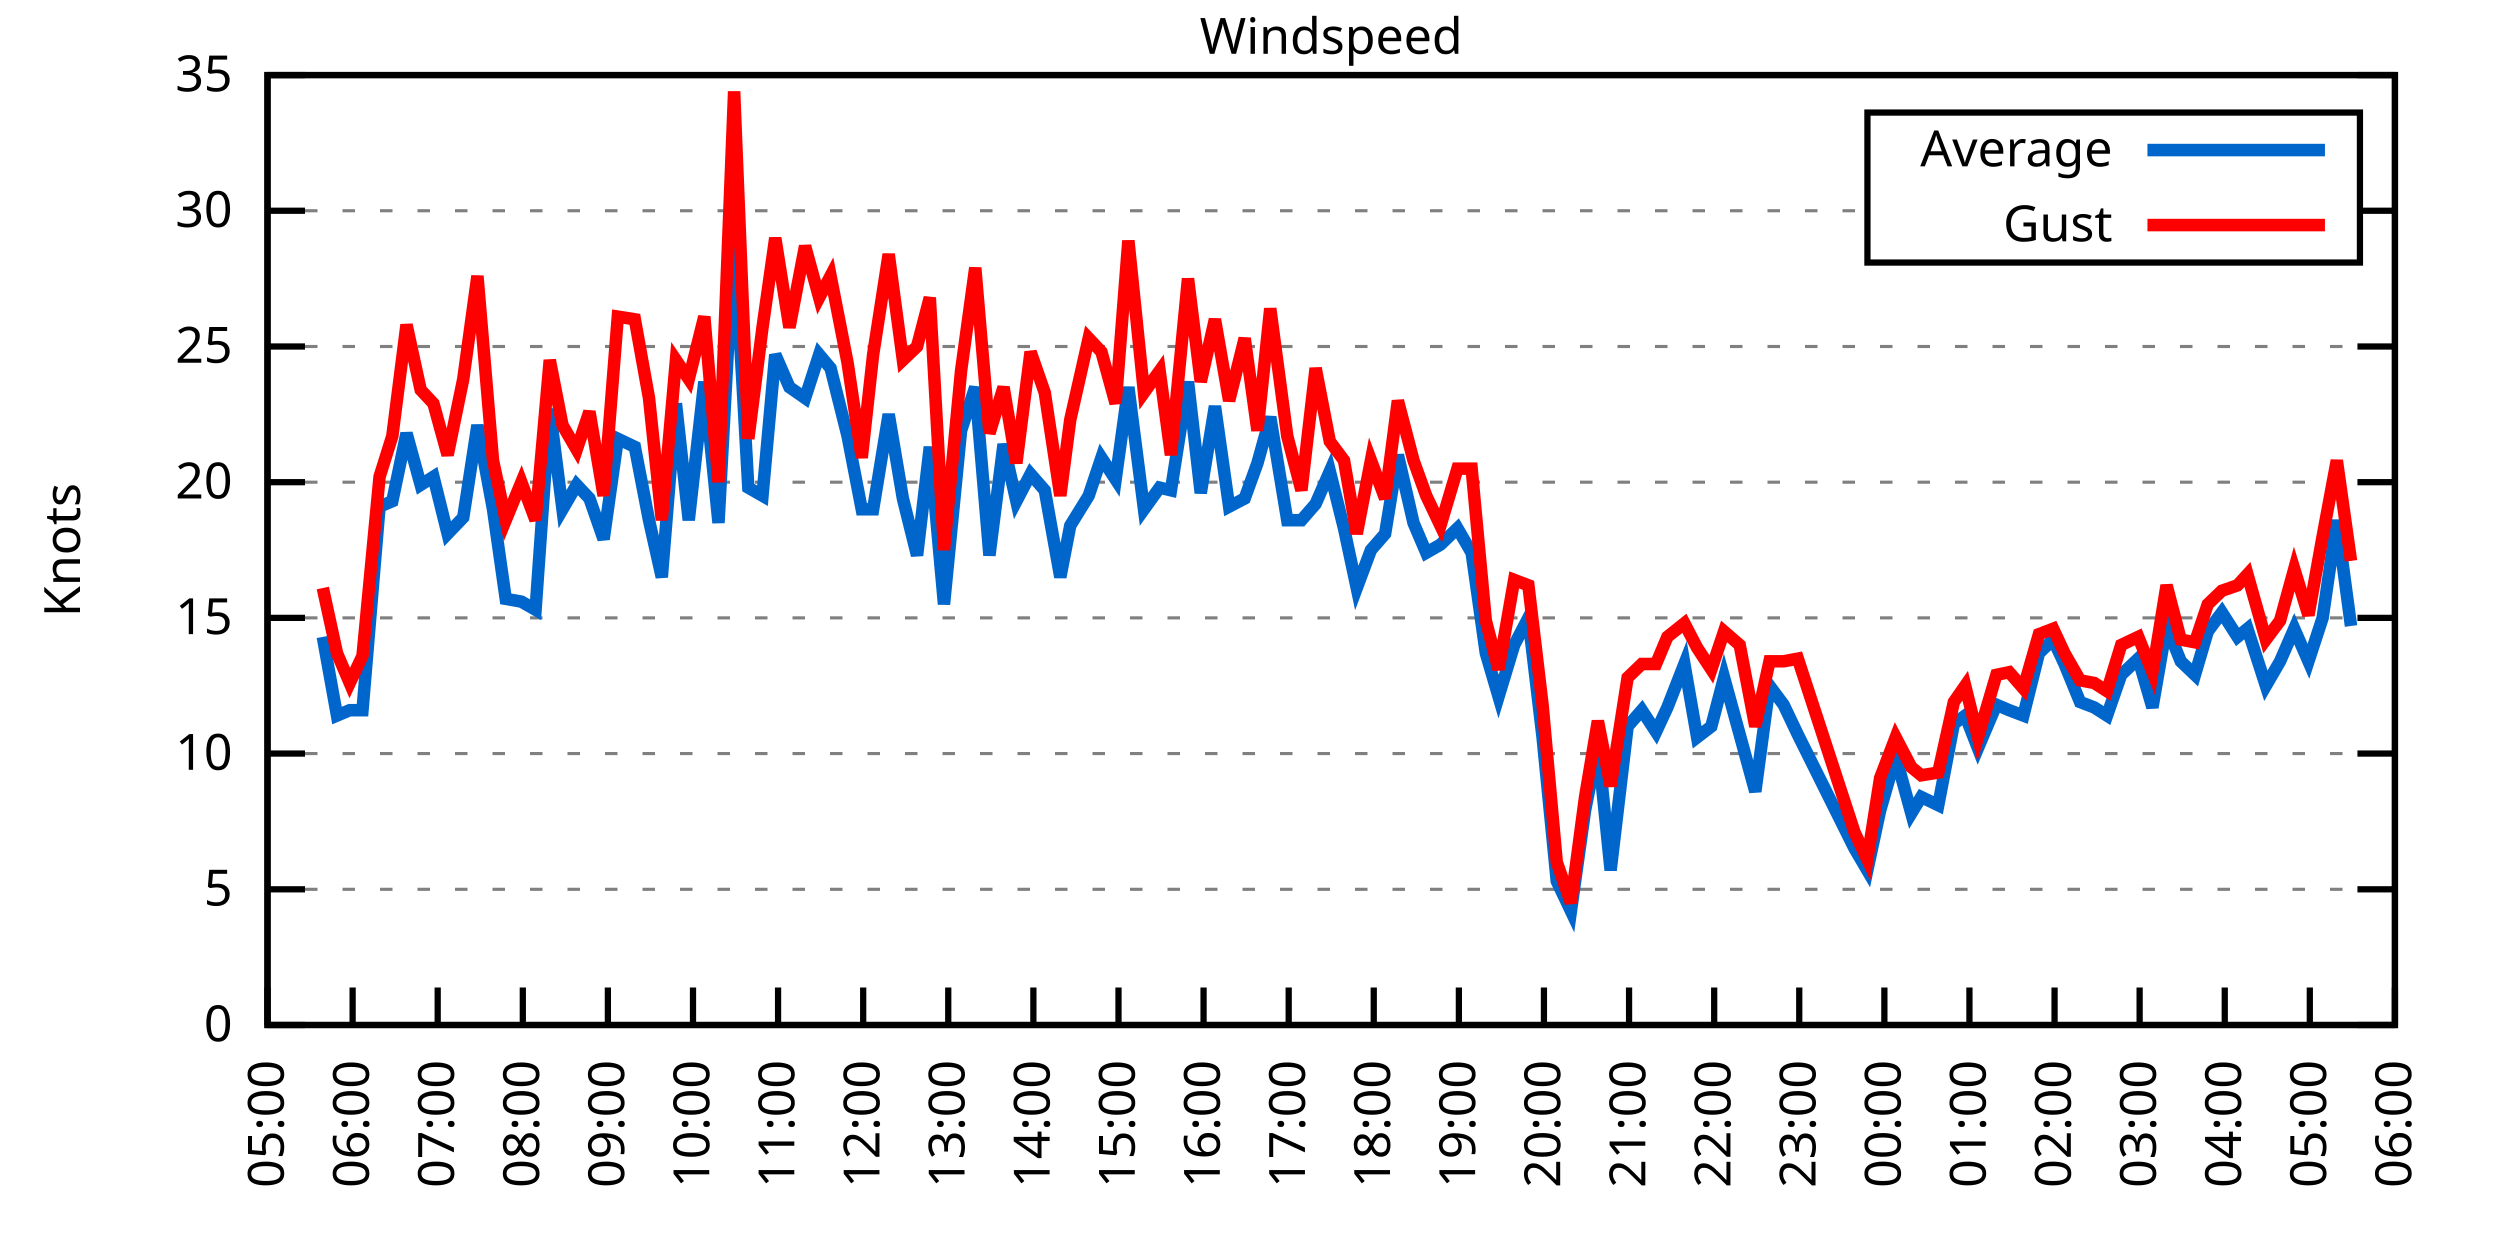
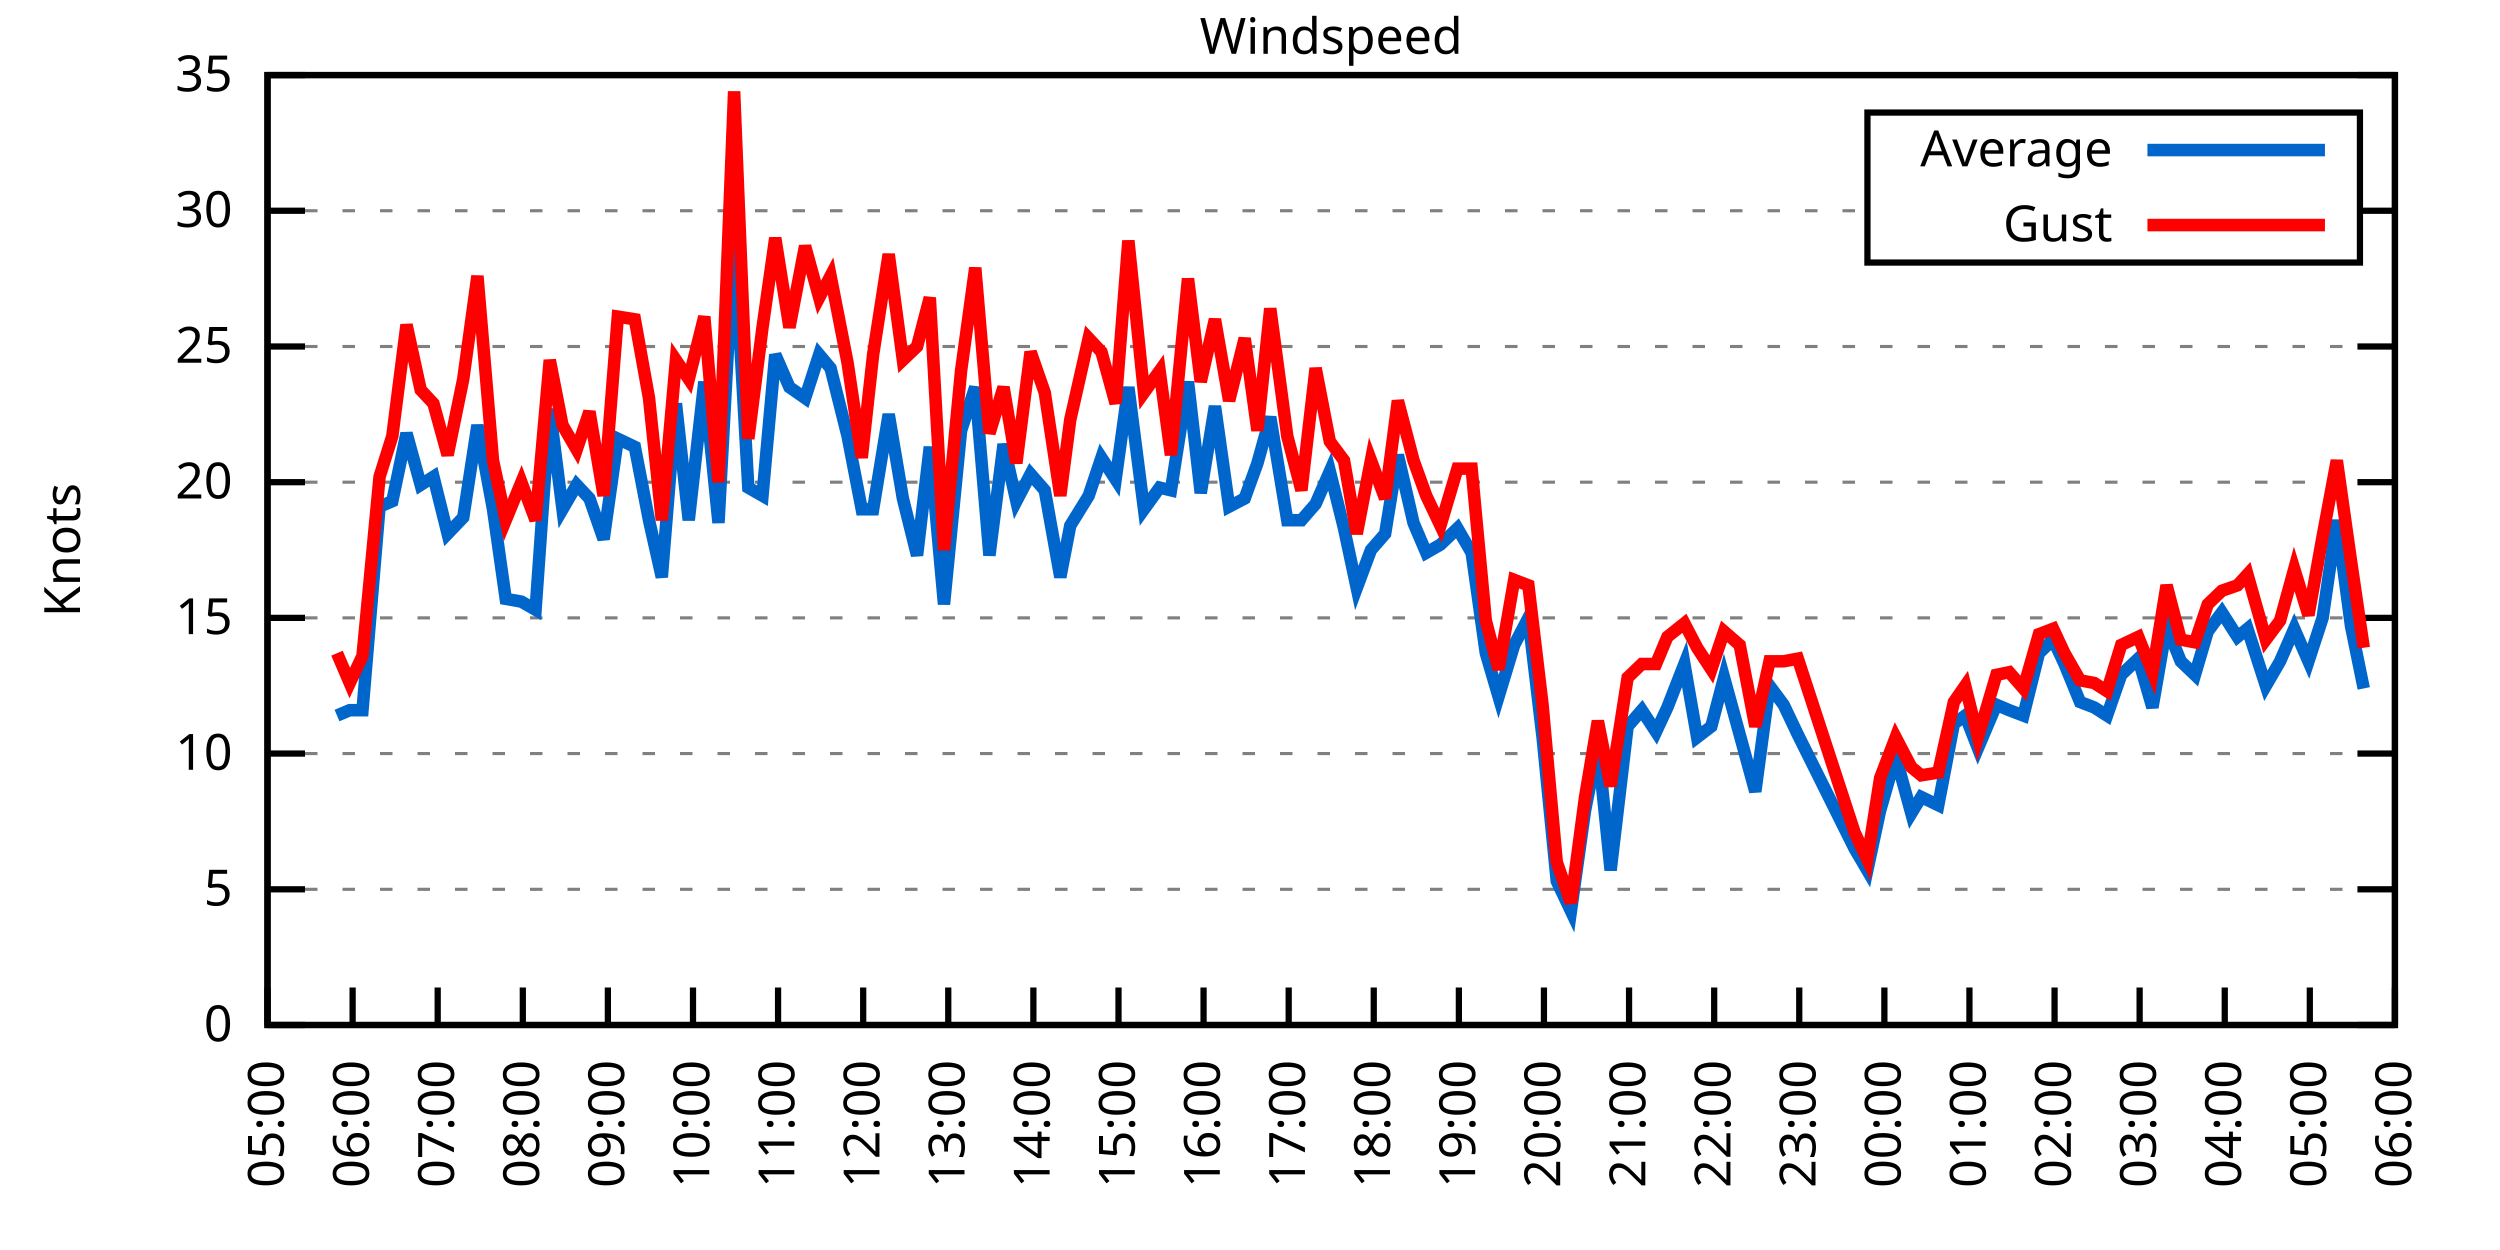
<svg xmlns="http://www.w3.org/2000/svg" xmlns:xlink="http://www.w3.org/1999/xlink" width="400" height="200" viewBox="0 0 400 200">
  <g id="gnuplot_canvas">
    <rect x="0" y="0" width="400" height="200" fill="none" />
    <defs>
      <circle id="gpDot" r="0.5" stroke-width="0.5" stroke="currentColor" />
      <path id="gpPt0" stroke-width="0.333" stroke="currentColor" d="M-1,0 h2 M0,-1 v2" />
      <path id="gpPt1" stroke-width="0.333" stroke="currentColor" d="M-1,-1 L1,1 M1,-1 L-1,1" />
      <path id="gpPt2" stroke-width="0.333" stroke="currentColor" d="M-1,0 L1,0 M0,-1 L0,1 M-1,-1 L1,1 M-1,1 L1,-1" />
      <rect id="gpPt3" stroke-width="0.333" stroke="currentColor" x="-1" y="-1" width="2" height="2" />
      <rect id="gpPt4" stroke-width="0.333" stroke="currentColor" fill="currentColor" x="-1" y="-1" width="2" height="2" />
      <circle id="gpPt5" stroke-width="0.333" stroke="currentColor" cx="0" cy="0" r="1" />
      <use xlink:href="#gpPt5" id="gpPt6" fill="currentColor" stroke="none" />
      <path id="gpPt7" stroke-width="0.333" stroke="currentColor" d="M0,-1.33 L-1.33,0.67 L1.33,0.67 z" />
      <use xlink:href="#gpPt7" id="gpPt8" fill="currentColor" stroke="none" />
      <use xlink:href="#gpPt7" id="gpPt9" stroke="currentColor" transform="rotate(180)" />
      <use xlink:href="#gpPt9" id="gpPt10" fill="currentColor" stroke="none" />
      <use xlink:href="#gpPt3" id="gpPt11" stroke="currentColor" transform="rotate(45)" />
      <use xlink:href="#gpPt11" id="gpPt12" fill="currentColor" stroke="none" />
      <path id="gpPt13" stroke-width="0.333" stroke="currentColor" d="M0,1.330 L1.265,0.411 L0.782,-1.067 L-0.782,-1.076 L-1.265,0.411 z" />
      <use xlink:href="#gpPt13" id="gpPt14" fill="currentColor" stroke="none" />
      <filter id="textbox" filterUnits="objectBoundingBox" x="0" y="0" height="1" width="1">
        <feFlood flood-color="white" flood-opacity="1" result="bgnd" />
        <feComposite in="SourceGraphic" in2="bgnd" operator="atop" />
      </filter>
      <filter id="greybox" filterUnits="objectBoundingBox" x="0" y="0" height="1" width="1">
        <feFlood flood-color="lightgrey" flood-opacity="1" result="grey" />
        <feComposite in="SourceGraphic" in2="grey" operator="atop" />
      </filter>
    </defs>
    <g fill="none" color="white" stroke="currentColor" stroke-width="1.00" stroke-linecap="butt" stroke-linejoin="miter">
</g>
    <g fill="none" color="black" stroke="currentColor" stroke-width="1.00" stroke-linecap="butt" stroke-linejoin="miter">
      <g stroke="none" shape-rendering="crispEdges">
        <polygon fill="rgb(255, 255, 255)" points="42.80,164.00 383.18,164.00 383.18,12.02 42.80,12.02 " />
      </g>
    </g>
    <g fill="none" color="black" stroke="currentColor" stroke-width="1.00" stroke-linecap="butt" stroke-linejoin="miter">
</g>
    <g fill="none" color="black" stroke="black" stroke-width="0.50" stroke-linecap="butt" stroke-linejoin="miter">
</g>
    <g fill="none" color="gray" stroke="currentColor" stroke-width="0.50" stroke-linecap="butt" stroke-linejoin="miter">
      <path stroke="gray" stroke-dasharray="2,4" class="gridline" d="M42.80,164.00 L383.19,164.00  " />
    </g>
    <g fill="none" color="gray" stroke="gray" stroke-width="1.00" stroke-linecap="butt" stroke-linejoin="miter">
</g>
    <g fill="none" color="black" stroke="currentColor" stroke-width="1.00" stroke-linecap="butt" stroke-linejoin="miter">
      <path stroke="black" d="M42.80,164.00 L48.80,164.00 M383.19,164.00 L377.19,164.00  " />
      <g transform="translate(37.20,166.60)" stroke="none" fill="black" font-family="Sans" font-size="8.00" text-anchor="end">
        <text>
          <tspan font-family="Sans"> 0</tspan>
        </text>
      </g>
    </g>
    <g fill="none" color="black" stroke="currentColor" stroke-width="1.00" stroke-linecap="butt" stroke-linejoin="miter">
</g>
    <g fill="none" color="black" stroke="black" stroke-width="0.50" stroke-linecap="butt" stroke-linejoin="miter">
</g>
    <g fill="none" color="gray" stroke="currentColor" stroke-width="0.50" stroke-linecap="butt" stroke-linejoin="miter">
      <path stroke="gray" stroke-dasharray="2,4" class="gridline" d="M42.80,142.29 L383.19,142.29  " />
    </g>
    <g fill="none" color="gray" stroke="gray" stroke-width="1.00" stroke-linecap="butt" stroke-linejoin="miter">
</g>
    <g fill="none" color="black" stroke="currentColor" stroke-width="1.00" stroke-linecap="butt" stroke-linejoin="miter">
      <path stroke="black" d="M42.80,142.29 L48.80,142.29 M383.19,142.29 L377.19,142.29  " />
      <g transform="translate(37.20,144.89)" stroke="none" fill="black" font-family="Sans" font-size="8.00" text-anchor="end">
        <text>
          <tspan font-family="Sans"> 5</tspan>
        </text>
      </g>
    </g>
    <g fill="none" color="black" stroke="currentColor" stroke-width="1.00" stroke-linecap="butt" stroke-linejoin="miter">
</g>
    <g fill="none" color="black" stroke="black" stroke-width="0.50" stroke-linecap="butt" stroke-linejoin="miter">
</g>
    <g fill="none" color="gray" stroke="currentColor" stroke-width="0.50" stroke-linecap="butt" stroke-linejoin="miter">
      <path stroke="gray" stroke-dasharray="2,4" class="gridline" d="M42.80,120.57 L383.19,120.57  " />
    </g>
    <g fill="none" color="gray" stroke="gray" stroke-width="1.00" stroke-linecap="butt" stroke-linejoin="miter">
</g>
    <g fill="none" color="black" stroke="currentColor" stroke-width="1.00" stroke-linecap="butt" stroke-linejoin="miter">
      <path stroke="black" d="M42.80,120.57 L48.80,120.57 M383.19,120.57 L377.19,120.57  " />
      <g transform="translate(37.20,123.17)" stroke="none" fill="black" font-family="Sans" font-size="8.00" text-anchor="end">
        <text>
          <tspan font-family="Sans"> 10</tspan>
        </text>
      </g>
    </g>
    <g fill="none" color="black" stroke="currentColor" stroke-width="1.00" stroke-linecap="butt" stroke-linejoin="miter">
</g>
    <g fill="none" color="black" stroke="black" stroke-width="0.50" stroke-linecap="butt" stroke-linejoin="miter">
</g>
    <g fill="none" color="gray" stroke="currentColor" stroke-width="0.50" stroke-linecap="butt" stroke-linejoin="miter">
      <path stroke="gray" stroke-dasharray="2,4" class="gridline" d="M42.80,98.86 L383.19,98.86  " />
    </g>
    <g fill="none" color="gray" stroke="gray" stroke-width="1.00" stroke-linecap="butt" stroke-linejoin="miter">
</g>
    <g fill="none" color="black" stroke="currentColor" stroke-width="1.00" stroke-linecap="butt" stroke-linejoin="miter">
      <path stroke="black" d="M42.80,98.86 L48.80,98.86 M383.19,98.86 L377.19,98.86  " />
      <g transform="translate(37.20,101.46)" stroke="none" fill="black" font-family="Sans" font-size="8.00" text-anchor="end">
        <text>
          <tspan font-family="Sans"> 15</tspan>
        </text>
      </g>
    </g>
    <g fill="none" color="black" stroke="currentColor" stroke-width="1.00" stroke-linecap="butt" stroke-linejoin="miter">
</g>
    <g fill="none" color="black" stroke="black" stroke-width="0.50" stroke-linecap="butt" stroke-linejoin="miter">
</g>
    <g fill="none" color="gray" stroke="currentColor" stroke-width="0.50" stroke-linecap="butt" stroke-linejoin="miter">
      <path stroke="gray" stroke-dasharray="2,4" class="gridline" d="M42.80,77.15 L383.19,77.15  " />
    </g>
    <g fill="none" color="gray" stroke="gray" stroke-width="1.00" stroke-linecap="butt" stroke-linejoin="miter">
</g>
    <g fill="none" color="black" stroke="currentColor" stroke-width="1.00" stroke-linecap="butt" stroke-linejoin="miter">
      <path stroke="black" d="M42.80,77.15 L48.80,77.15 M383.19,77.15 L377.19,77.15  " />
      <g transform="translate(37.20,79.75)" stroke="none" fill="black" font-family="Sans" font-size="8.00" text-anchor="end">
        <text>
          <tspan font-family="Sans"> 20</tspan>
        </text>
      </g>
    </g>
    <g fill="none" color="black" stroke="currentColor" stroke-width="1.00" stroke-linecap="butt" stroke-linejoin="miter">
</g>
    <g fill="none" color="black" stroke="black" stroke-width="0.50" stroke-linecap="butt" stroke-linejoin="miter">
</g>
    <g fill="none" color="gray" stroke="currentColor" stroke-width="0.50" stroke-linecap="butt" stroke-linejoin="miter">
      <path stroke="gray" stroke-dasharray="2,4" class="gridline" d="M42.80,55.44 L383.19,55.44  " />
    </g>
    <g fill="none" color="gray" stroke="gray" stroke-width="1.00" stroke-linecap="butt" stroke-linejoin="miter">
</g>
    <g fill="none" color="black" stroke="currentColor" stroke-width="1.00" stroke-linecap="butt" stroke-linejoin="miter">
      <path stroke="black" d="M42.80,55.44 L48.80,55.44 M383.19,55.44 L377.19,55.44  " />
      <g transform="translate(37.20,58.04)" stroke="none" fill="black" font-family="Sans" font-size="8.00" text-anchor="end">
        <text>
          <tspan font-family="Sans"> 25</tspan>
        </text>
      </g>
    </g>
    <g fill="none" color="black" stroke="currentColor" stroke-width="1.00" stroke-linecap="butt" stroke-linejoin="miter">
</g>
    <g fill="none" color="black" stroke="black" stroke-width="0.50" stroke-linecap="butt" stroke-linejoin="miter">
</g>
    <g fill="none" color="gray" stroke="currentColor" stroke-width="0.50" stroke-linecap="butt" stroke-linejoin="miter">
      <path stroke="gray" stroke-dasharray="2,4" class="gridline" d="M42.80,33.72 L298.79,33.72 M377.59,33.72 L383.19,33.72  " />
    </g>
    <g fill="none" color="gray" stroke="gray" stroke-width="1.00" stroke-linecap="butt" stroke-linejoin="miter">
</g>
    <g fill="none" color="black" stroke="currentColor" stroke-width="1.00" stroke-linecap="butt" stroke-linejoin="miter">
      <path stroke="black" d="M42.80,33.72 L48.80,33.72 M383.19,33.72 L377.19,33.72  " />
      <g transform="translate(37.20,36.32)" stroke="none" fill="black" font-family="Sans" font-size="8.00" text-anchor="end">
        <text>
          <tspan font-family="Sans"> 30</tspan>
        </text>
      </g>
    </g>
    <g fill="none" color="black" stroke="currentColor" stroke-width="1.00" stroke-linecap="butt" stroke-linejoin="miter">
</g>
    <g fill="none" color="black" stroke="black" stroke-width="0.50" stroke-linecap="butt" stroke-linejoin="miter">
</g>
    <g fill="none" color="gray" stroke="currentColor" stroke-width="0.50" stroke-linecap="butt" stroke-linejoin="miter">
      <path stroke="gray" stroke-dasharray="2,4" class="gridline" d="M42.80,12.01 L383.19,12.01  " />
    </g>
    <g fill="none" color="gray" stroke="gray" stroke-width="1.00" stroke-linecap="butt" stroke-linejoin="miter">
</g>
    <g fill="none" color="black" stroke="currentColor" stroke-width="1.00" stroke-linecap="butt" stroke-linejoin="miter">
      <path stroke="black" d="M42.80,12.01 L48.80,12.01 M383.19,12.01 L377.19,12.01  " />
      <g transform="translate(37.20,14.61)" stroke="none" fill="black" font-family="Sans" font-size="8.00" text-anchor="end">
        <text>
          <tspan font-family="Sans"> 35</tspan>
        </text>
      </g>
    </g>
    <g fill="none" color="black" stroke="currentColor" stroke-width="1.00" stroke-linecap="butt" stroke-linejoin="miter">
      <path stroke="black" d="M42.80,164.00 L42.80,158.00  " />
      <g transform="translate(45.40,169.60) rotate(270.00)" stroke="none" fill="black" font-family="Sans" font-size="8.00" text-anchor="end">
        <text>
          <tspan font-family="Sans">05:00</tspan>
        </text>
      </g>
    </g>
    <g fill="none" color="black" stroke="currentColor" stroke-width="1.00" stroke-linecap="butt" stroke-linejoin="miter">
      <path stroke="black" d="M56.42,164.00 L56.42,158.00  " />
      <g transform="translate(59.02,169.60) rotate(270.00)" stroke="none" fill="black" font-family="Sans" font-size="8.00" text-anchor="end">
        <text>
          <tspan font-family="Sans">06:00</tspan>
        </text>
      </g>
    </g>
    <g fill="none" color="black" stroke="currentColor" stroke-width="1.00" stroke-linecap="butt" stroke-linejoin="miter">
      <path stroke="black" d="M70.03,164.00 L70.03,158.00  " />
      <g transform="translate(72.63,169.60) rotate(270.00)" stroke="none" fill="black" font-family="Sans" font-size="8.00" text-anchor="end">
        <text>
          <tspan font-family="Sans">07:00</tspan>
        </text>
      </g>
    </g>
    <g fill="none" color="black" stroke="currentColor" stroke-width="1.00" stroke-linecap="butt" stroke-linejoin="miter">
      <path stroke="black" d="M83.65,164.00 L83.65,158.00  " />
      <g transform="translate(86.25,169.60) rotate(270.00)" stroke="none" fill="black" font-family="Sans" font-size="8.00" text-anchor="end">
        <text>
          <tspan font-family="Sans">08:00</tspan>
        </text>
      </g>
    </g>
    <g fill="none" color="black" stroke="currentColor" stroke-width="1.00" stroke-linecap="butt" stroke-linejoin="miter">
      <path stroke="black" d="M97.26,164.00 L97.26,158.00  " />
      <g transform="translate(99.86,169.60) rotate(270.00)" stroke="none" fill="black" font-family="Sans" font-size="8.00" text-anchor="end">
        <text>
          <tspan font-family="Sans">09:00</tspan>
        </text>
      </g>
    </g>
    <g fill="none" color="black" stroke="currentColor" stroke-width="1.00" stroke-linecap="butt" stroke-linejoin="miter">
      <path stroke="black" d="M110.88,164.00 L110.88,158.00  " />
      <g transform="translate(113.48,169.60) rotate(270.00)" stroke="none" fill="black" font-family="Sans" font-size="8.00" text-anchor="end">
        <text>
          <tspan font-family="Sans">10:00</tspan>
        </text>
      </g>
    </g>
    <g fill="none" color="black" stroke="currentColor" stroke-width="1.00" stroke-linecap="butt" stroke-linejoin="miter">
      <path stroke="black" d="M124.49,164.00 L124.49,158.00  " />
      <g transform="translate(127.09,169.60) rotate(270.00)" stroke="none" fill="black" font-family="Sans" font-size="8.00" text-anchor="end">
        <text>
          <tspan font-family="Sans">11:00</tspan>
        </text>
      </g>
    </g>
    <g fill="none" color="black" stroke="currentColor" stroke-width="1.00" stroke-linecap="butt" stroke-linejoin="miter">
      <path stroke="black" d="M138.11,164.00 L138.11,158.00  " />
      <g transform="translate(140.71,169.60) rotate(270.00)" stroke="none" fill="black" font-family="Sans" font-size="8.00" text-anchor="end">
        <text>
          <tspan font-family="Sans">12:00</tspan>
        </text>
      </g>
    </g>
    <g fill="none" color="black" stroke="currentColor" stroke-width="1.00" stroke-linecap="butt" stroke-linejoin="miter">
      <path stroke="black" d="M151.72,164.00 L151.72,158.00  " />
      <g transform="translate(154.32,169.60) rotate(270.00)" stroke="none" fill="black" font-family="Sans" font-size="8.00" text-anchor="end">
        <text>
          <tspan font-family="Sans">13:00</tspan>
        </text>
      </g>
    </g>
    <g fill="none" color="black" stroke="currentColor" stroke-width="1.00" stroke-linecap="butt" stroke-linejoin="miter">
      <path stroke="black" d="M165.34,164.00 L165.34,158.00  " />
      <g transform="translate(167.94,169.60) rotate(270.00)" stroke="none" fill="black" font-family="Sans" font-size="8.00" text-anchor="end">
        <text>
          <tspan font-family="Sans">14:00</tspan>
        </text>
      </g>
    </g>
    <g fill="none" color="black" stroke="currentColor" stroke-width="1.00" stroke-linecap="butt" stroke-linejoin="miter">
      <path stroke="black" d="M178.96,164.00 L178.96,158.00  " />
      <g transform="translate(181.56,169.60) rotate(270.00)" stroke="none" fill="black" font-family="Sans" font-size="8.00" text-anchor="end">
        <text>
          <tspan font-family="Sans">15:00</tspan>
        </text>
      </g>
    </g>
    <g fill="none" color="black" stroke="currentColor" stroke-width="1.00" stroke-linecap="butt" stroke-linejoin="miter">
      <path stroke="black" d="M192.57,164.00 L192.57,158.00  " />
      <g transform="translate(195.17,169.60) rotate(270.00)" stroke="none" fill="black" font-family="Sans" font-size="8.00" text-anchor="end">
        <text>
          <tspan font-family="Sans">16:00</tspan>
        </text>
      </g>
    </g>
    <g fill="none" color="black" stroke="currentColor" stroke-width="1.00" stroke-linecap="butt" stroke-linejoin="miter">
      <path stroke="black" d="M206.19,164.00 L206.19,158.00  " />
      <g transform="translate(208.79,169.60) rotate(270.00)" stroke="none" fill="black" font-family="Sans" font-size="8.00" text-anchor="end">
        <text>
          <tspan font-family="Sans">17:00</tspan>
        </text>
      </g>
    </g>
    <g fill="none" color="black" stroke="currentColor" stroke-width="1.00" stroke-linecap="butt" stroke-linejoin="miter">
      <path stroke="black" d="M219.80,164.00 L219.80,158.00  " />
      <g transform="translate(222.40,169.60) rotate(270.00)" stroke="none" fill="black" font-family="Sans" font-size="8.00" text-anchor="end">
        <text>
          <tspan font-family="Sans">18:00</tspan>
        </text>
      </g>
    </g>
    <g fill="none" color="black" stroke="currentColor" stroke-width="1.00" stroke-linecap="butt" stroke-linejoin="miter">
      <path stroke="black" d="M233.42,164.00 L233.42,158.00  " />
      <g transform="translate(236.02,169.60) rotate(270.00)" stroke="none" fill="black" font-family="Sans" font-size="8.00" text-anchor="end">
        <text>
          <tspan font-family="Sans">19:00</tspan>
        </text>
      </g>
    </g>
    <g fill="none" color="black" stroke="currentColor" stroke-width="1.00" stroke-linecap="butt" stroke-linejoin="miter">
      <path stroke="black" d="M247.03,164.00 L247.03,158.00  " />
      <g transform="translate(249.63,169.60) rotate(270.00)" stroke="none" fill="black" font-family="Sans" font-size="8.00" text-anchor="end">
        <text>
          <tspan font-family="Sans">20:00</tspan>
        </text>
      </g>
    </g>
    <g fill="none" color="black" stroke="currentColor" stroke-width="1.00" stroke-linecap="butt" stroke-linejoin="miter">
      <path stroke="black" d="M260.65,164.00 L260.65,158.00  " />
      <g transform="translate(263.25,169.60) rotate(270.00)" stroke="none" fill="black" font-family="Sans" font-size="8.00" text-anchor="end">
        <text>
          <tspan font-family="Sans">21:00</tspan>
        </text>
      </g>
    </g>
    <g fill="none" color="black" stroke="currentColor" stroke-width="1.00" stroke-linecap="butt" stroke-linejoin="miter">
      <path stroke="black" d="M274.27,164.00 L274.27,158.00  " />
      <g transform="translate(276.87,169.60) rotate(270.00)" stroke="none" fill="black" font-family="Sans" font-size="8.00" text-anchor="end">
        <text>
          <tspan font-family="Sans">22:00</tspan>
        </text>
      </g>
    </g>
    <g fill="none" color="black" stroke="currentColor" stroke-width="1.00" stroke-linecap="butt" stroke-linejoin="miter">
      <path stroke="black" d="M287.88,164.00 L287.88,158.00  " />
      <g transform="translate(290.48,169.60) rotate(270.00)" stroke="none" fill="black" font-family="Sans" font-size="8.00" text-anchor="end">
        <text>
          <tspan font-family="Sans">23:00</tspan>
        </text>
      </g>
    </g>
    <g fill="none" color="black" stroke="currentColor" stroke-width="1.00" stroke-linecap="butt" stroke-linejoin="miter">
      <path stroke="black" d="M301.50,164.00 L301.50,158.00  " />
      <g transform="translate(304.10,169.60) rotate(270.00)" stroke="none" fill="black" font-family="Sans" font-size="8.00" text-anchor="end">
        <text>
          <tspan font-family="Sans">00:00</tspan>
        </text>
      </g>
    </g>
    <g fill="none" color="black" stroke="currentColor" stroke-width="1.00" stroke-linecap="butt" stroke-linejoin="miter">
      <path stroke="black" d="M315.11,164.00 L315.11,158.00  " />
      <g transform="translate(317.71,169.60) rotate(270.00)" stroke="none" fill="black" font-family="Sans" font-size="8.00" text-anchor="end">
        <text>
          <tspan font-family="Sans">01:00</tspan>
        </text>
      </g>
    </g>
    <g fill="none" color="black" stroke="currentColor" stroke-width="1.00" stroke-linecap="butt" stroke-linejoin="miter">
      <path stroke="black" d="M328.73,164.00 L328.73,158.00  " />
      <g transform="translate(331.33,169.60) rotate(270.00)" stroke="none" fill="black" font-family="Sans" font-size="8.00" text-anchor="end">
        <text>
          <tspan font-family="Sans">02:00</tspan>
        </text>
      </g>
    </g>
    <g fill="none" color="black" stroke="currentColor" stroke-width="1.00" stroke-linecap="butt" stroke-linejoin="miter">
      <path stroke="black" d="M342.34,164.00 L342.34,158.00  " />
      <g transform="translate(344.94,169.60) rotate(270.00)" stroke="none" fill="black" font-family="Sans" font-size="8.00" text-anchor="end">
        <text>
          <tspan font-family="Sans">03:00</tspan>
        </text>
      </g>
    </g>
    <g fill="none" color="black" stroke="currentColor" stroke-width="1.00" stroke-linecap="butt" stroke-linejoin="miter">
      <path stroke="black" d="M355.96,164.00 L355.96,158.00  " />
      <g transform="translate(358.56,169.60) rotate(270.00)" stroke="none" fill="black" font-family="Sans" font-size="8.00" text-anchor="end">
        <text>
          <tspan font-family="Sans">04:00</tspan>
        </text>
      </g>
    </g>
    <g fill="none" color="black" stroke="currentColor" stroke-width="1.00" stroke-linecap="butt" stroke-linejoin="miter">
      <path stroke="black" d="M369.57,164.00 L369.57,158.00  " />
      <g transform="translate(372.17,169.60) rotate(270.00)" stroke="none" fill="black" font-family="Sans" font-size="8.00" text-anchor="end">
        <text>
          <tspan font-family="Sans">05:00</tspan>
        </text>
      </g>
    </g>
    <g fill="none" color="black" stroke="currentColor" stroke-width="1.00" stroke-linecap="butt" stroke-linejoin="miter">
      <path stroke="black" d="M383.19,164.00 L383.19,158.00  " />
      <g transform="translate(385.79,169.60) rotate(270.00)" stroke="none" fill="black" font-family="Sans" font-size="8.00" text-anchor="end">
        <text>
          <tspan font-family="Sans">06:00</tspan>
        </text>
      </g>
    </g>
    <g fill="none" color="black" stroke="currentColor" stroke-width="1.00" stroke-linecap="butt" stroke-linejoin="miter">
</g>
    <g fill="none" color="black" stroke="currentColor" stroke-width="1.00" stroke-linecap="butt" stroke-linejoin="miter">
      <path stroke="black" d="M42.80,12.01 L42.80,164.00 L383.19,164.00 L383.19,12.01 L42.80,12.01 Z  " />
    </g>
    <g fill="none" color="black" stroke="currentColor" stroke-width="1.00" stroke-linecap="butt" stroke-linejoin="miter">
</g>
    <g fill="none" color="black" stroke="currentColor" stroke-width="1.00" stroke-linecap="butt" stroke-linejoin="miter">
      <path stroke="black" d="M298.79,42.01 L298.79,18.01 L377.59,18.01 L377.59,42.01 L298.79,42.01 Z  " />
    </g>
    <g id="Windspeed_plot_1">
      <g fill="none" color="white" stroke="black" stroke-width="2.00" stroke-linecap="butt" stroke-linejoin="miter">
</g>
      <g fill="none" color="black" stroke="currentColor" stroke-width="2.00" stroke-linecap="butt" stroke-linejoin="miter">
        <g transform="translate(337.99,26.61)" stroke="none" fill="black" font-family="Sans" font-size="8.00" text-anchor="end">
          <text>
            <tspan font-family="Sans">Average</tspan>
          </text>
        </g>
      </g>
      <g fill="none" color="black" stroke="currentColor" stroke-width="2.00" stroke-linecap="butt" stroke-linejoin="miter">
-         <path stroke="rgb(  0, 102, 204)" d="M343.59,24.01 L371.99,24.01 M51.65,101.90 L53.92,114.49 L55.96,113.63 L58.00,113.63 L60.73,81.06 L62.77,80.19   L65.04,69.33 L67.31,77.58 L69.35,76.28 L71.62,85.40 L74.12,82.79 L76.39,68.03 L78.88,81.49 L80.92,95.82   L83.42,96.26 L85.69,97.56 L87.96,65.42 L90.00,81.49 L92.27,77.58 L94.31,79.75 L96.58,86.27 L98.85,70.20   L101.57,71.50 L103.84,83.23 L105.89,92.35 L108.15,64.56 L110.20,83.23 L112.69,61.08 L114.96,83.66 L117.46,37.63   L119.73,78.02 L122.00,79.32 L124.04,56.74 L126.31,61.95 L128.81,63.69 L131.07,56.74 L132.89,58.91 L135.61,69.77   L137.88,81.49 L139.70,81.49 L142.19,66.29 L144.46,79.75 L146.73,88.87 L148.77,71.50 L151.04,96.69 L153.77,68.90   L156.04,61.95 L158.31,88.87 L160.57,71.07 L162.62,80.19 L164.89,75.85 L167.16,78.45 L169.65,92.35 L171.24,84.10   L174.19,79.32 L176.23,73.24 L178.50,76.71 L180.54,61.95 L183.04,81.49 L185.54,78.02 L187.35,78.45 L190.08,61.08   L192.12,78.89 L194.39,64.99 L196.66,81.06 L199.15,79.75 L201.19,74.11 L203.24,66.73 L205.96,83.23 L208.23,83.23   L210.50,80.62 L212.77,75.41 L215.04,84.53 L217.08,94.08 L219.35,88.00 L221.62,85.40 L223.66,72.81 L226.16,83.66   L228.20,88.44 L230.47,87.14 L233.19,84.53 L235.46,88.44 L237.73,104.51 L239.77,111.45 L242.27,103.20 L244.54,98.86   L246.81,117.97 L249.08,140.98 L251.35,145.76 L253.61,129.69 L255.66,119.27 L257.70,139.25 L260.42,116.23 L262.69,113.63   L264.96,117.10 L266.78,113.19 L269.50,106.24 L271.54,117.97 L273.81,116.23 L275.85,108.42 L278.35,117.53 L280.85,126.65   L283.12,109.72 L285.38,112.76 L287.65,117.53 L296.73,135.77 L298.77,139.25 L300.82,129.69 L303.31,121.01 L305.81,130.13   L307.40,127.52 L310.12,128.83 L312.62,115.80 L314.43,114.49 L316.47,119.71 L319.42,112.76 L321.47,113.63 L323.74,114.49   L326.23,104.51 L328.50,102.34 L330.32,106.24 L332.81,112.32 L335.08,113.19 L337.12,114.49 L339.39,107.98 L342.12,105.38   L344.39,113.19 L346.65,100.16 L348.92,105.81 L351.19,107.98 L353.24,101.03 L355.50,97.99 L358.00,101.90 L359.59,100.60   L362.54,109.72 L364.81,105.81 L367.08,100.60 L369.35,105.81 L371.62,98.86 L373.89,83.23 L376.16,100.16  " />
+         <path stroke="rgb(  0, 102, 204)" d="M343.59,24.01 L371.99,24.01 M53.92,114.49 L55.96,113.63 L58.00,113.63 L60.73,81.06 L62.77,80.19 L65.04,69.33   L67.31,77.58 L69.35,76.28 L71.62,85.40 L74.12,82.79 L76.39,68.03 L78.88,81.49 L80.92,95.82 L83.42,96.26   L85.69,97.56 L87.96,65.42 L90.00,81.49 L92.27,77.58 L94.31,79.75 L96.58,86.27 L98.85,70.20 L101.57,71.50   L103.84,83.23 L105.89,92.35 L108.15,64.56 L110.20,83.23 L112.69,61.08 L114.96,83.66 L117.46,37.63 L119.73,78.02   L122.00,79.32 L124.04,56.74 L126.31,61.95 L128.81,63.69 L131.07,56.74 L132.89,58.91 L135.61,69.77 L137.88,81.49   L139.70,81.49 L142.19,66.29 L144.46,79.75 L146.73,88.87 L148.77,71.50 L151.04,96.69 L153.77,68.90 L156.04,61.95   L158.31,88.87 L160.57,71.07 L162.62,80.19 L164.89,75.85 L167.16,78.45 L169.65,92.35 L171.24,84.10 L174.19,79.32   L176.23,73.24 L178.50,76.71 L180.54,61.95 L183.04,81.49 L185.54,78.02 L187.35,78.45 L190.08,61.08 L192.12,78.89   L194.39,64.99 L196.66,81.06 L199.15,79.75 L201.19,74.11 L203.24,66.73 L205.96,83.23 L208.23,83.23 L210.50,80.62   L212.77,75.41 L215.04,84.53 L217.08,94.08 L219.35,88.00 L221.62,85.40 L223.66,72.81 L226.16,83.66 L228.20,88.44   L230.47,87.14 L233.19,84.53 L235.46,88.44 L237.73,104.51 L239.77,111.45 L242.27,103.20 L244.54,98.86 L246.81,117.97   L249.08,140.98 L251.35,145.76 L253.61,129.69 L255.66,119.27 L257.70,139.25 L260.42,116.23 L262.69,113.63 L264.96,117.10   L266.78,113.19 L269.50,106.24 L271.54,117.97 L273.81,116.23 L275.85,108.42 L278.35,117.53 L280.85,126.65 L283.12,109.72   L285.38,112.76 L287.65,117.53 L296.73,135.77 L298.77,139.25 L300.82,129.69 L303.31,121.01 L305.81,130.13 L307.40,127.52   L310.12,128.83 L312.62,115.80 L314.43,114.49 L316.47,119.71 L319.42,112.76 L321.47,113.63 L323.74,114.49 L326.23,104.51   L328.50,102.34 L330.32,106.24 L332.81,112.32 L335.08,113.19 L337.12,114.49 L339.39,107.98 L342.12,105.38 L344.39,113.19   L346.65,100.16 L348.92,105.81 L351.19,107.98 L353.24,101.03 L355.50,97.99 L358.00,101.90 L359.59,100.60 L362.54,109.72   L364.81,105.81 L367.08,100.60 L369.35,105.81 L371.62,98.86 L373.89,83.23 L376.16,100.16 L378.20,110.15  " />
      </g>
    </g>
    <g id="Windspeed_plot_2">
      <g fill="none" color="black" stroke="currentColor" stroke-width="2.00" stroke-linecap="butt" stroke-linejoin="miter">
        <g transform="translate(337.99,38.61)" stroke="none" fill="black" font-family="Sans" font-size="8.00" text-anchor="end">
          <text>
            <tspan font-family="Sans">Gust</tspan>
          </text>
        </g>
      </g>
      <g fill="none" color="black" stroke="currentColor" stroke-width="2.00" stroke-linecap="butt" stroke-linejoin="miter">
-         <path stroke="rgb(255,   0,   0)" d="M343.59,36.01 L371.99,36.01 M51.65,94.08 L53.92,104.51 L55.96,109.28 L58.00,104.94 L60.73,76.28 L62.77,69.77   L65.04,51.96 L67.31,62.38 L69.35,64.56 L71.62,72.81 L74.12,60.65 L76.39,44.15 L78.88,73.67 L80.92,83.23   L83.42,77.15 L85.69,83.23 L87.96,57.61 L90.00,68.03 L92.27,71.94 L94.31,65.86 L96.58,79.32 L98.85,50.66   L101.57,51.09 L103.84,63.69 L105.89,83.23 L108.15,57.61 L110.20,60.65 L112.69,50.66 L114.96,77.15 L117.46,14.62   L119.73,70.20 L122.00,52.40 L124.04,38.07 L126.31,52.40 L128.81,39.37 L131.07,47.62 L132.89,44.15 L135.61,58.04   L137.88,73.24 L139.70,56.74 L142.19,40.67 L144.46,57.61 L146.73,55.44 L148.77,47.62 L151.04,88.00 L153.77,59.34   L156.04,42.84 L158.31,69.33 L160.57,61.95 L162.62,74.11 L164.89,56.30 L167.16,62.82 L169.65,79.32 L171.24,67.16   L174.19,54.13 L176.23,56.30 L178.50,64.56 L180.54,38.50 L183.04,62.82 L185.54,59.34 L187.35,72.81 L190.08,44.58   L192.12,61.08 L194.39,51.09 L196.66,64.12 L199.15,54.13 L201.19,68.90 L203.24,49.36 L205.96,69.77 L208.23,78.45   L210.50,58.91 L212.77,70.63 L215.04,73.67 L217.08,85.40 L219.35,73.67 L221.62,79.75 L223.66,64.12 L226.16,73.67   L228.20,79.32 L230.47,84.10 L233.19,74.98 L235.46,74.98 L237.73,99.30 L239.77,107.11 L242.27,92.78 L244.54,93.65   L246.81,112.76 L249.08,137.94 L251.35,144.46 L253.61,127.52 L255.66,115.36 L257.70,125.79 L260.42,108.42 L262.69,106.24   L264.96,106.24 L266.78,101.90 L269.50,99.73 L271.54,103.64 L273.81,107.11 L275.85,101.03 L278.35,103.20 L280.85,116.23   L283.12,105.81 L285.38,105.81 L287.65,105.38 L296.73,133.17 L298.77,137.51 L300.82,124.48 L303.31,117.97 L305.81,122.75   L307.40,124.05 L310.12,123.61 L312.62,112.32 L314.43,109.72 L316.47,117.97 L319.42,107.98 L321.47,107.55 L323.74,110.15   L326.23,101.47 L328.50,100.60 L330.32,104.51 L332.81,108.85 L335.08,109.28 L337.12,110.59 L339.39,103.20 L342.12,101.90   L344.39,107.55 L346.65,93.65 L348.92,102.34 L351.19,102.77 L353.24,96.69 L355.50,94.52 L358.00,93.65 L359.59,91.91   L362.54,102.34 L364.81,99.30 L367.08,91.04 L369.35,98.43 L371.62,85.83 L373.89,73.67 L376.16,89.74  " />
+         <path stroke="rgb(255,   0,   0)" d="M343.59,36.01 L371.99,36.01 M53.92,104.51 L55.96,109.28 L58.00,104.94 L60.73,76.28 L62.77,69.77 L65.04,51.96   L67.31,62.38 L69.35,64.56 L71.62,72.81 L74.12,60.65 L76.39,44.15 L78.88,73.67 L80.92,83.23 L83.42,77.15   L85.69,83.23 L87.96,57.61 L90.00,68.03 L92.27,71.94 L94.31,65.86 L96.58,79.32 L98.85,50.66 L101.57,51.09   L103.84,63.69 L105.89,83.23 L108.15,57.61 L110.20,60.65 L112.69,50.66 L114.96,77.15 L117.46,14.62 L119.73,70.20   L122.00,52.40 L124.04,38.07 L126.31,52.40 L128.81,39.37 L131.07,47.62 L132.89,44.15 L135.61,58.04 L137.88,73.24   L139.70,56.74 L142.19,40.67 L144.46,57.61 L146.73,55.44 L148.77,47.62 L151.04,88.00 L153.77,59.34 L156.04,42.84   L158.31,69.33 L160.57,61.95 L162.62,74.11 L164.89,56.30 L167.16,62.82 L169.65,79.32 L171.24,67.16 L174.19,54.13   L176.23,56.30 L178.50,64.56 L180.54,38.50 L183.04,62.82 L185.54,59.34 L187.35,72.81 L190.08,44.58 L192.12,61.08   L194.39,51.09 L196.66,64.12 L199.15,54.13 L201.19,68.90 L203.24,49.36 L205.96,69.77 L208.23,78.45 L210.50,58.91   L212.77,70.63 L215.04,73.67 L217.08,85.40 L219.35,73.67 L221.62,79.75 L223.66,64.12 L226.16,73.67 L228.20,79.32   L230.47,84.10 L233.19,74.98 L235.46,74.98 L237.73,99.30 L239.77,107.11 L242.27,92.78 L244.54,93.65 L246.81,112.76   L249.08,137.94 L251.35,144.46 L253.61,127.52 L255.66,115.36 L257.70,125.79 L260.42,108.42 L262.69,106.24 L264.96,106.24   L266.78,101.90 L269.50,99.73 L271.54,103.64 L273.81,107.11 L275.85,101.03 L278.35,103.20 L280.85,116.23 L283.12,105.81   L285.38,105.81 L287.65,105.38 L296.73,133.17 L298.77,137.51 L300.82,124.48 L303.31,117.97 L305.81,122.75 L307.40,124.05   L310.12,123.61 L312.62,112.32 L314.43,109.72 L316.47,117.97 L319.42,107.98 L321.47,107.55 L323.74,110.15 L326.23,101.47   L328.50,100.60 L330.32,104.51 L332.81,108.85 L335.08,109.28 L337.12,110.59 L339.39,103.20 L342.12,101.90 L344.39,107.55   L346.65,93.65 L348.92,102.34 L351.19,102.77 L353.24,96.69 L355.50,94.52 L358.00,93.65 L359.59,91.91 L362.54,102.34   L364.81,99.30 L367.08,91.04 L369.35,98.43 L371.62,85.83 L373.89,73.67 L376.16,89.74 L378.20,103.64  " />
      </g>
    </g>
    <g fill="none" color="black" stroke="currentColor" stroke-width="2.00" stroke-linecap="butt" stroke-linejoin="miter">
</g>
    <g fill="none" color="black" stroke="black" stroke-width="1.00" stroke-linecap="butt" stroke-linejoin="miter">
</g>
    <g fill="none" color="black" stroke="currentColor" stroke-width="1.00" stroke-linecap="butt" stroke-linejoin="miter">
      <path stroke="black" d="M42.80,12.01 L42.80,164.00 L383.19,164.00 L383.19,12.01 L42.80,12.01 Z  " />
      <g transform="translate(12.80,88.01) rotate(270.00)" stroke="none" fill="black" font-family="Sans" font-size="8.00" text-anchor="middle">
        <text>
          <tspan font-family="Sans">Knots</tspan>
        </text>
      </g>
    </g>
    <g fill="none" color="black" stroke="currentColor" stroke-width="1.00" stroke-linecap="butt" stroke-linejoin="miter">
</g>
    <g fill="none" color="black" stroke="currentColor" stroke-width="1.00" stroke-linecap="butt" stroke-linejoin="miter">
      <g transform="translate(212.99,8.61)" stroke="none" fill="black" font-family="Sans" font-size="8.00" text-anchor="middle">
        <text>
          <tspan font-family="Sans">Windspeed</tspan>
        </text>
      </g>
    </g>
    <g fill="none" color="black" stroke="currentColor" stroke-width="1.00" stroke-linecap="butt" stroke-linejoin="miter">
</g>
  </g>
</svg>
